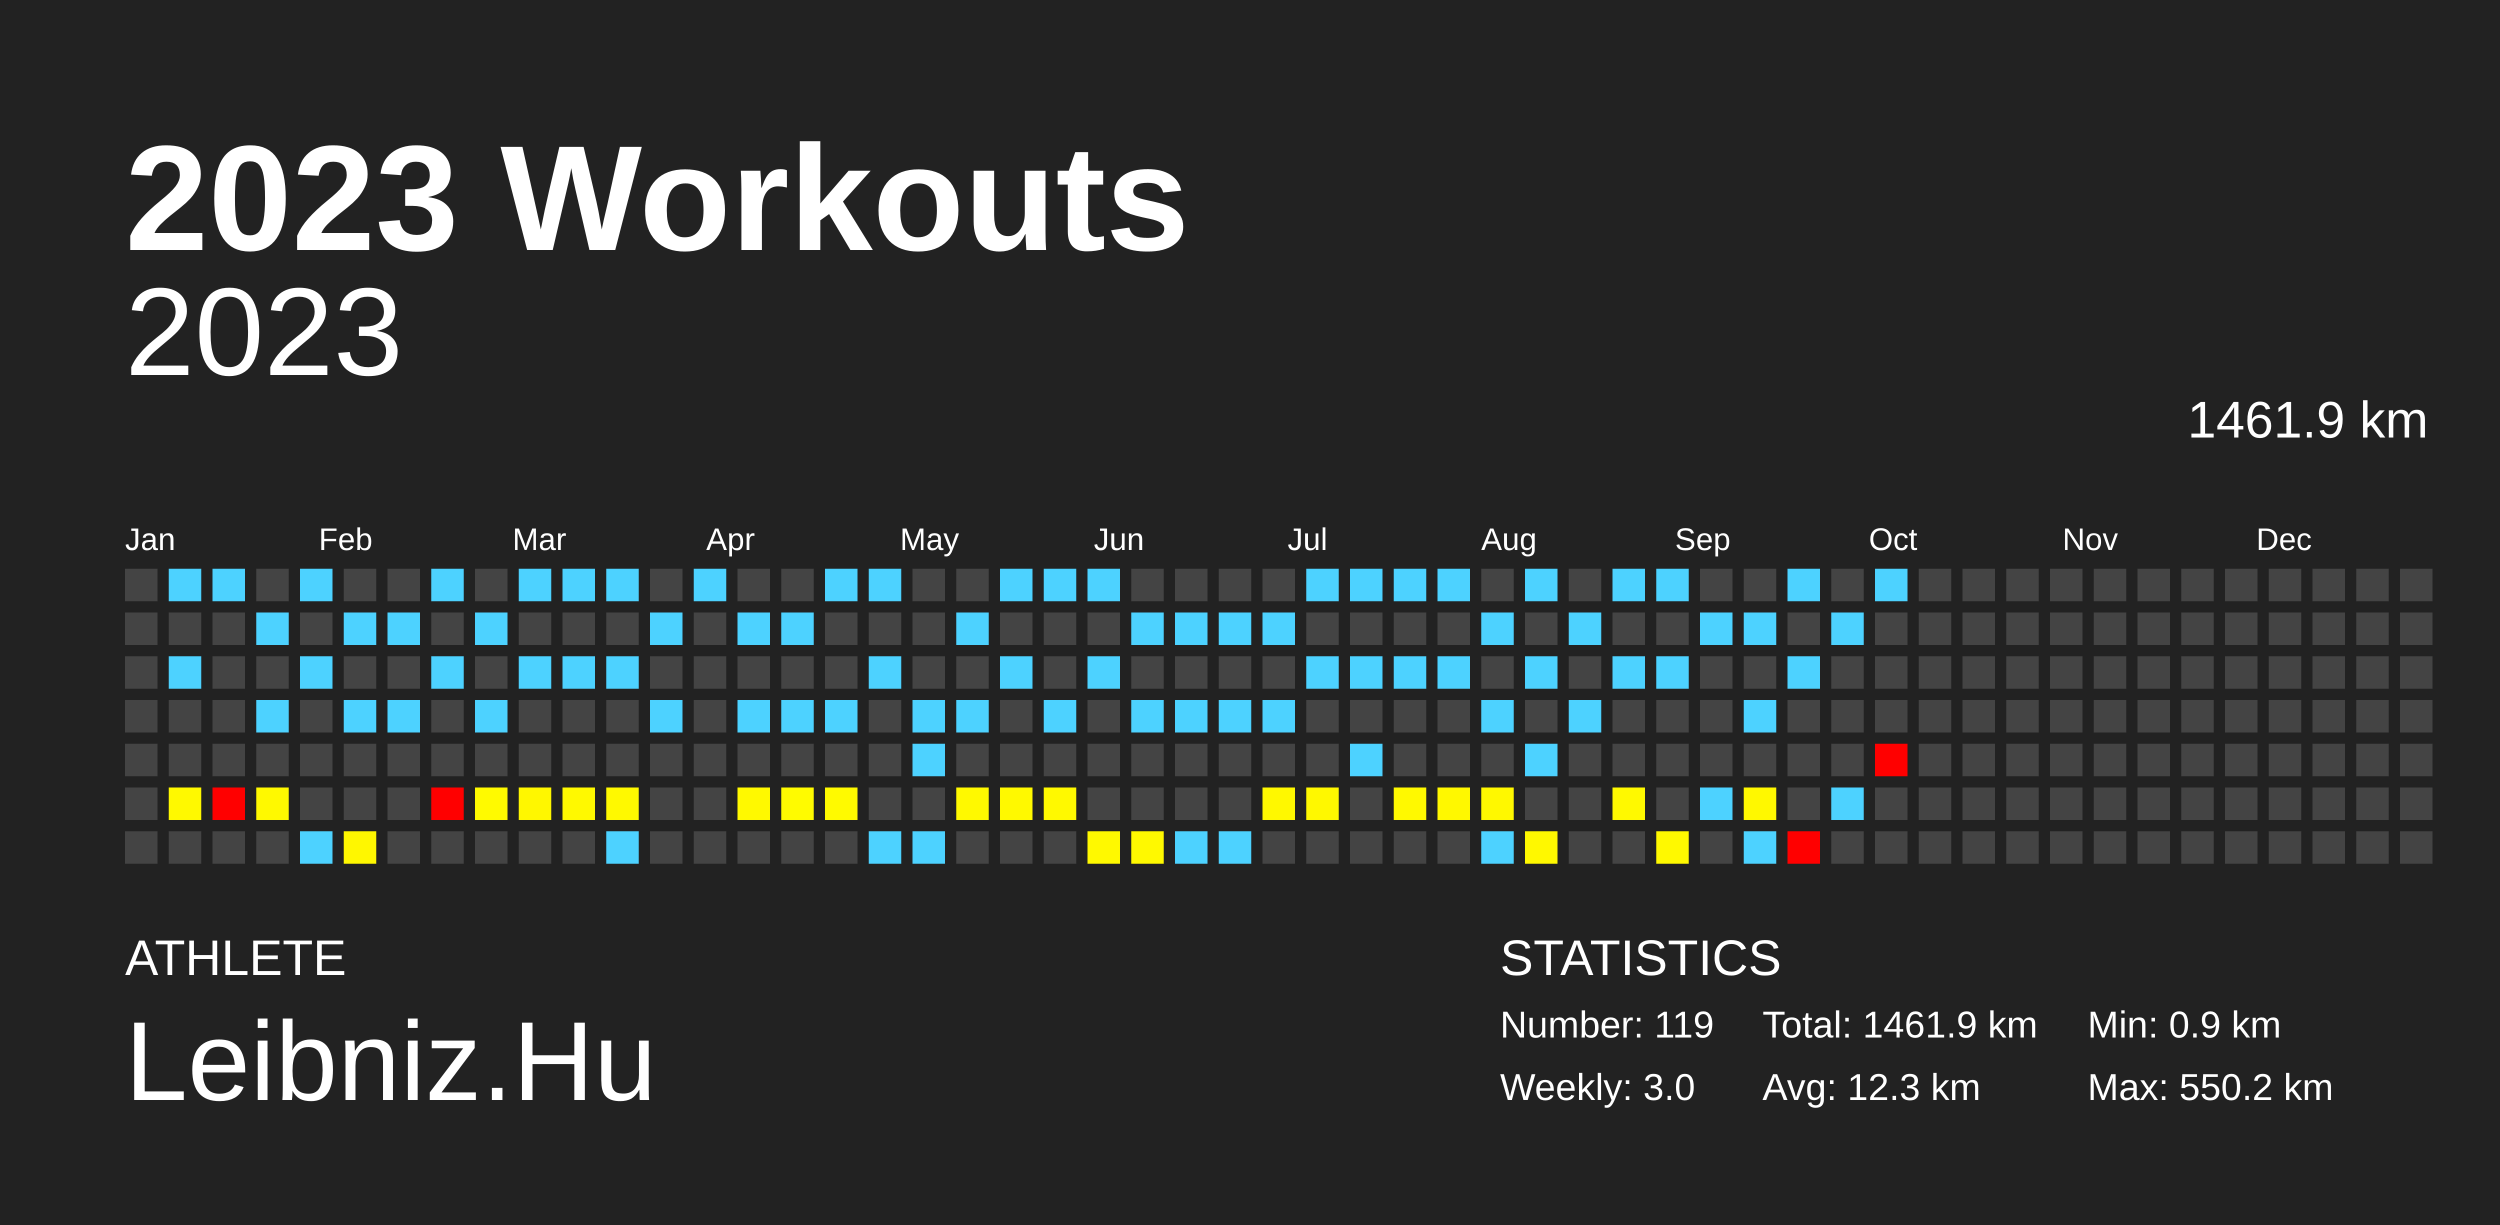
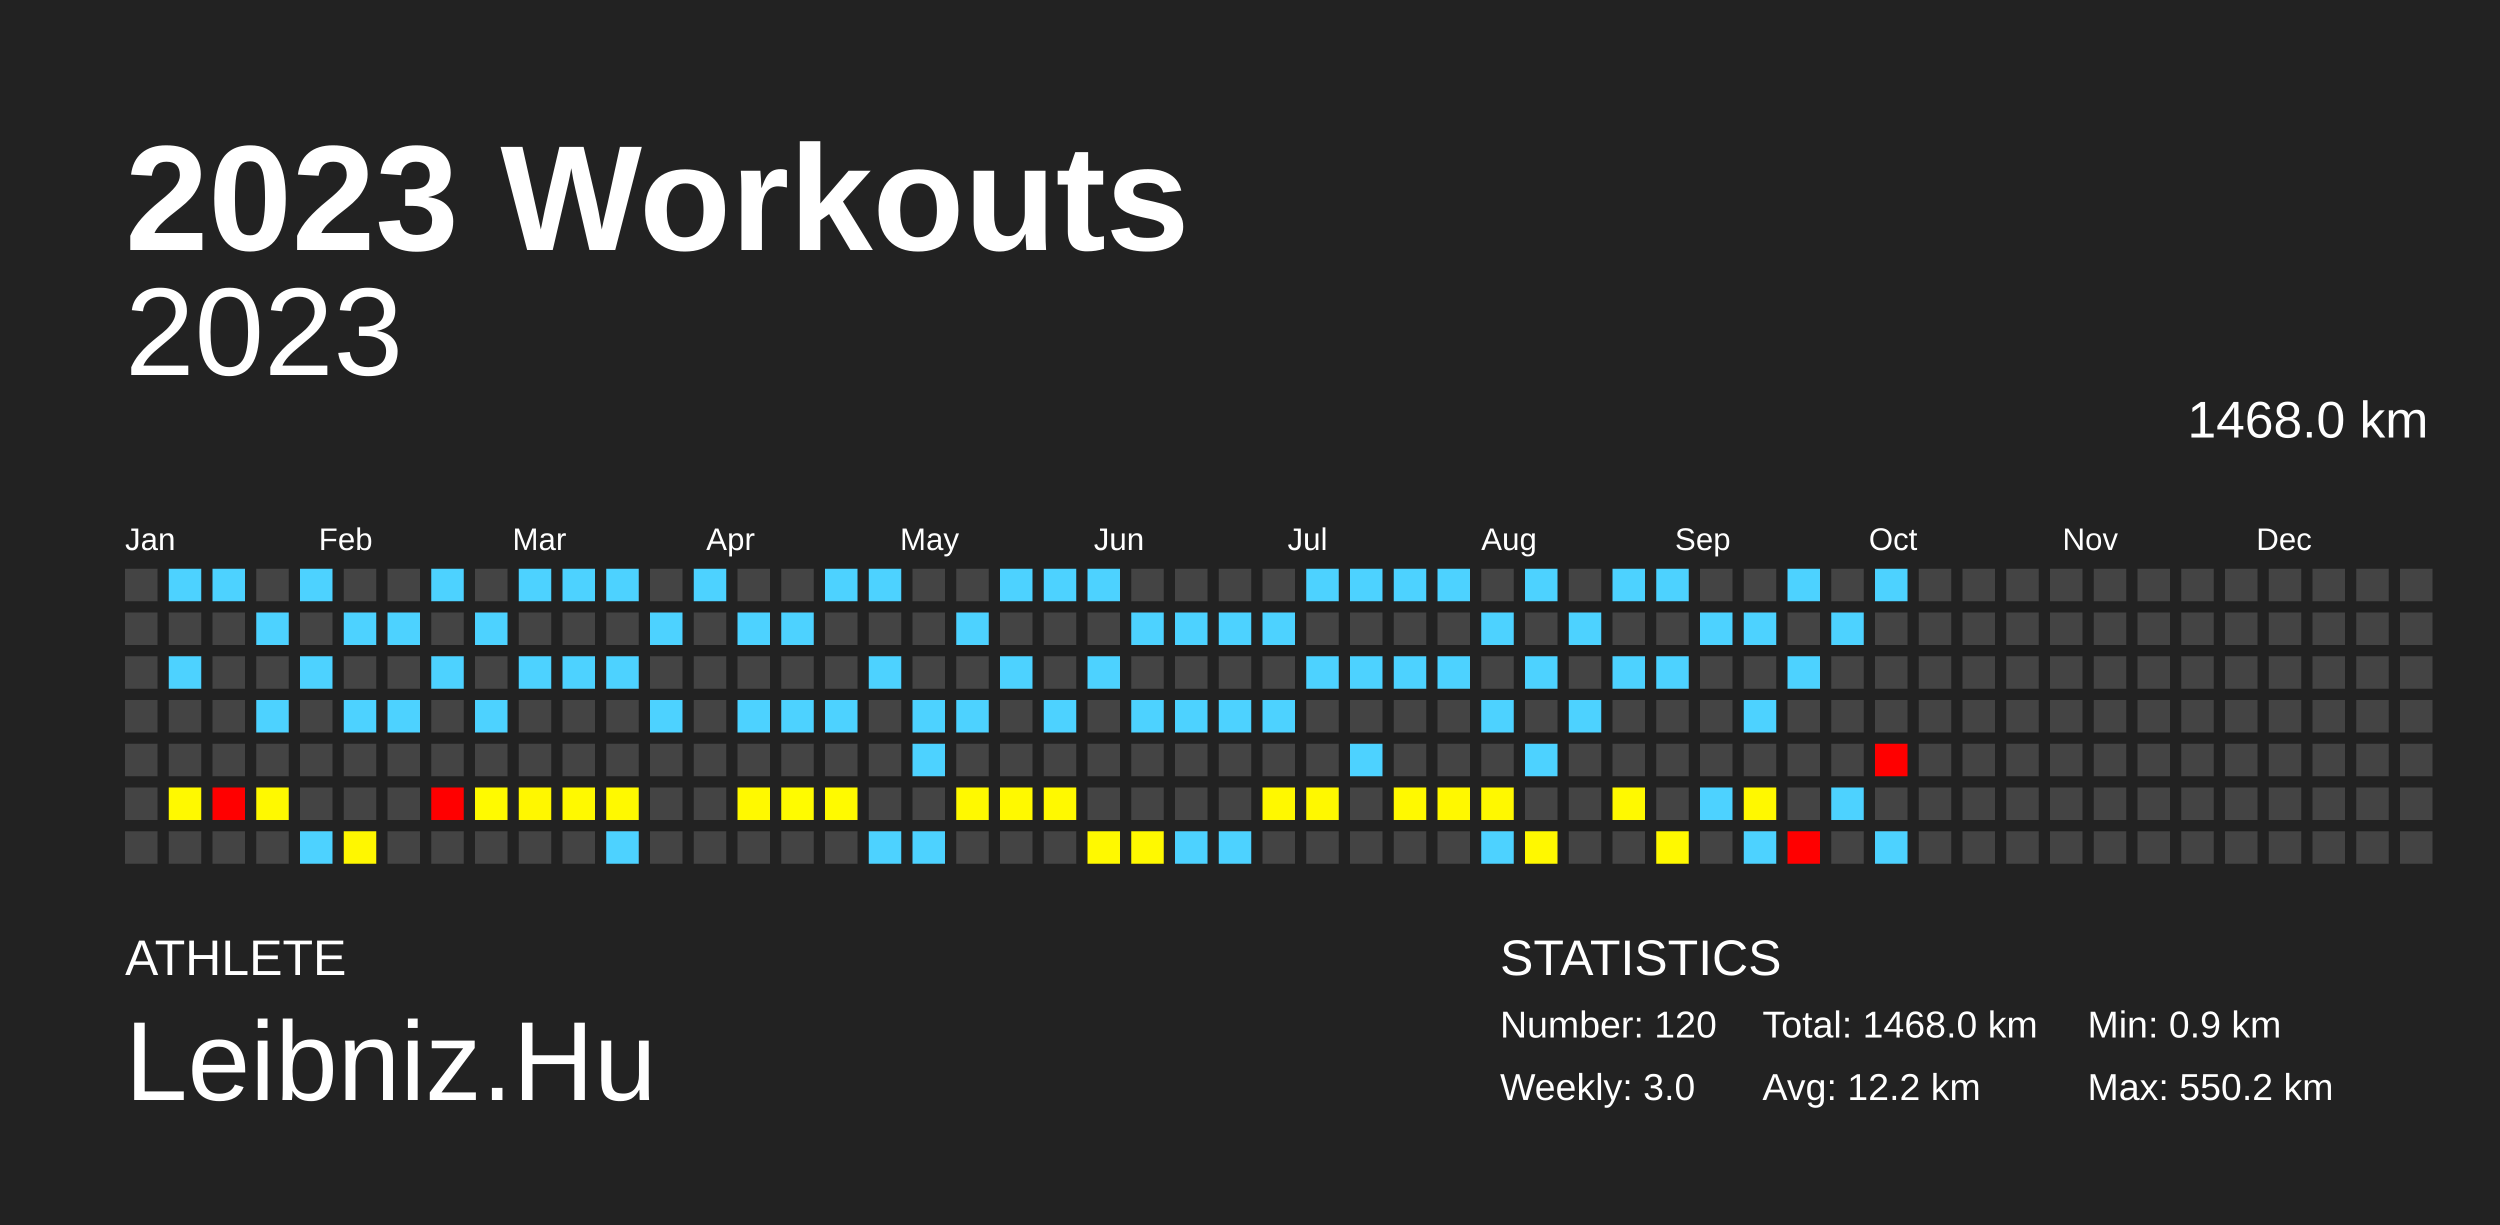
<svg xmlns="http://www.w3.org/2000/svg" baseProfile="full" height="98mm" version="1.1" viewBox="0,0,200,98" width="200mm">
  <defs />
  <rect fill="#222222" height="98" width="200" x="0" y="0" />
  <text fill="#FFFFFF" style="font-size:12px; font-family:Arial; font-weight:bold;" x="10" y="20">2023 Workouts</text>
  <text fill="#FFFFFF" style="font-size:4px; font-family:Arial" x="10" y="78">ATHLETE</text>
  <text fill="#FFFFFF" style="font-size:9px; font-family:Arial" x="10" y="88">Leibniz.Hu</text>
  <text fill="#FFFFFF" style="font-size:4px; font-family:Arial" x="120" y="78">STATISTICS</text>
-   <text fill="#FFFFFF" style="font-size:3px; font-family:Arial" x="120" y="83">Number: 119</text>
+   <text fill="#FFFFFF" style="font-size:3px; font-family:Arial" x="120" y="83">Number: 120</text>
  <text fill="#FFFFFF" style="font-size:3px; font-family:Arial" x="120" y="88">Weekly: 3.0</text>
-   <text fill="#FFFFFF" style="font-size:3px; font-family:Arial" x="141" y="83">Total: 1461.9 km</text>
-   <text fill="#FFFFFF" style="font-size:3px; font-family:Arial" x="141" y="88">Avg: 12.3 km</text>
+   <text fill="#FFFFFF" style="font-size:3px; font-family:Arial" x="141" y="83">Total: 1468.0 km</text>
+   <text fill="#FFFFFF" style="font-size:3px; font-family:Arial" x="141" y="88">Avg: 12.2 km</text>
  <text fill="#FFFFFF" style="font-size:3px; font-family:Arial" x="167" y="83">Min: 0.9 km</text>
  <text fill="#FFFFFF" style="font-size:3px; font-family:Arial" x="167" y="88">Max: 550.2 km</text>
  <text alignment-baseline="hanging" fill="#FFFFFF" style="font-size:10.0px; font-family:Arial;" x="10" y="30">2023</text>
-   <text alignment-baseline="hanging" fill="#FFFFFF" style="font-size:4.125px; font-family:Arial;" x="175" y="35">1461.9 km</text>
+   <text alignment-baseline="hanging" fill="#FFFFFF" style="font-size:4.125px; font-family:Arial;" x="175" y="35">1468.0 km</text>
  <text fill="#FFFFFF" style="font-size:2.5px; font-family:Arial" x="10.0" y="44">Jan</text>
  <text fill="#FFFFFF" style="font-size:2.5px; font-family:Arial" x="25.5" y="44">Feb</text>
  <text fill="#FFFFFF" style="font-size:2.5px; font-family:Arial" x="41.0" y="44">Mar</text>
  <text fill="#FFFFFF" style="font-size:2.5px; font-family:Arial" x="56.5" y="44">Apr</text>
  <text fill="#FFFFFF" style="font-size:2.5px; font-family:Arial" x="72.0" y="44">May</text>
  <text fill="#FFFFFF" style="font-size:2.5px; font-family:Arial" x="87.5" y="44">Jun</text>
  <text fill="#FFFFFF" style="font-size:2.5px; font-family:Arial" x="103.0" y="44">Jul</text>
  <text fill="#FFFFFF" style="font-size:2.5px; font-family:Arial" x="118.5" y="44">Aug</text>
  <text fill="#FFFFFF" style="font-size:2.5px; font-family:Arial" x="134.0" y="44">Sep</text>
  <text fill="#FFFFFF" style="font-size:2.5px; font-family:Arial" x="149.5" y="44">Oct</text>
  <text fill="#FFFFFF" style="font-size:2.5px; font-family:Arial" x="165.0" y="44">Nov</text>
  <text fill="#FFFFFF" style="font-size:2.5px; font-family:Arial" x="180.5" y="44">Dec</text>
  <rect fill="#444444" height="2.6" width="2.6" x="10.0" y="45.5" />
  <rect fill="#444444" height="2.6" width="2.6" x="10.0" y="49.0" />
  <rect fill="#444444" height="2.6" width="2.6" x="10.0" y="52.5" />
  <rect fill="#444444" height="2.6" width="2.6" x="10.0" y="56.0" />
  <rect fill="#444444" height="2.6" width="2.6" x="10.0" y="59.5" />
  <rect fill="#444444" height="2.6" width="2.6" x="10.0" y="63.0" />
  <rect fill="#444444" height="2.6" width="2.6" x="10.0" y="66.5" />
  <rect fill="#4dd2ff" height="2.6" width="2.6" x="13.5" y="45.5" />
  <rect fill="#444444" height="2.6" width="2.6" x="13.5" y="49.0" />
  <rect fill="#4dd2ff" height="2.6" width="2.6" x="13.5" y="52.5" />
  <rect fill="#444444" height="2.6" width="2.6" x="13.5" y="56.0" />
  <rect fill="#444444" height="2.6" width="2.6" x="13.5" y="59.5" />
  <rect fill="#fff900" height="2.6" width="2.6" x="13.5" y="63.0" />
  <rect fill="#444444" height="2.6" width="2.6" x="13.5" y="66.5" />
  <rect fill="#4dd2ff" height="2.6" width="2.6" x="17.0" y="45.5" />
  <rect fill="#444444" height="2.6" width="2.6" x="17.0" y="49.0" />
  <rect fill="#444444" height="2.6" width="2.6" x="17.0" y="52.5" />
  <rect fill="#444444" height="2.6" width="2.6" x="17.0" y="56.0" />
  <rect fill="#444444" height="2.6" width="2.6" x="17.0" y="59.5" />
  <rect fill="red" height="2.6" width="2.6" x="17.0" y="63.0" />
  <rect fill="#444444" height="2.6" width="2.6" x="17.0" y="66.5" />
  <rect fill="#444444" height="2.6" width="2.6" x="20.5" y="45.5" />
  <rect fill="#4dd2ff" height="2.6" width="2.6" x="20.5" y="49.0" />
  <rect fill="#444444" height="2.6" width="2.6" x="20.5" y="52.5" />
  <rect fill="#4dd2ff" height="2.6" width="2.6" x="20.5" y="56.0" />
  <rect fill="#444444" height="2.6" width="2.6" x="20.5" y="59.5" />
  <rect fill="#fff900" height="2.6" width="2.6" x="20.5" y="63.0" />
  <rect fill="#444444" height="2.6" width="2.6" x="20.5" y="66.5" />
  <rect fill="#4dd2ff" height="2.6" width="2.6" x="24.0" y="45.5" />
  <rect fill="#444444" height="2.6" width="2.6" x="24.0" y="49.0" />
  <rect fill="#4dd2ff" height="2.6" width="2.6" x="24.0" y="52.5" />
  <rect fill="#444444" height="2.6" width="2.6" x="24.0" y="56.0" />
  <rect fill="#444444" height="2.6" width="2.6" x="24.0" y="59.5" />
  <rect fill="#444444" height="2.6" width="2.6" x="24.0" y="63.0" />
  <rect fill="#4dd2ff" height="2.6" width="2.6" x="24.0" y="66.5" />
  <rect fill="#444444" height="2.6" width="2.6" x="27.5" y="45.5" />
  <rect fill="#4dd2ff" height="2.6" width="2.6" x="27.5" y="49.0" />
  <rect fill="#444444" height="2.6" width="2.6" x="27.5" y="52.5" />
  <rect fill="#4dd2ff" height="2.6" width="2.6" x="27.5" y="56.0" />
  <rect fill="#444444" height="2.6" width="2.6" x="27.5" y="59.5" />
  <rect fill="#444444" height="2.6" width="2.6" x="27.5" y="63.0" />
  <rect fill="#fff700" height="2.6" width="2.6" x="27.5" y="66.5" />
  <rect fill="#444444" height="2.6" width="2.6" x="31.0" y="45.5" />
  <rect fill="#4dd2ff" height="2.6" width="2.6" x="31.0" y="49.0" />
  <rect fill="#444444" height="2.6" width="2.6" x="31.0" y="52.5" />
  <rect fill="#4dd2ff" height="2.6" width="2.6" x="31.0" y="56.0" />
  <rect fill="#444444" height="2.6" width="2.6" x="31.0" y="59.5" />
  <rect fill="#444444" height="2.6" width="2.6" x="31.0" y="63.0" />
  <rect fill="#444444" height="2.6" width="2.6" x="31.0" y="66.5" />
  <rect fill="#4dd2ff" height="2.6" width="2.6" x="34.5" y="45.5" />
  <rect fill="#444444" height="2.6" width="2.6" x="34.5" y="49.0" />
  <rect fill="#4dd2ff" height="2.6" width="2.6" x="34.5" y="52.5" />
  <rect fill="#444444" height="2.6" width="2.6" x="34.5" y="56.0" />
  <rect fill="#444444" height="2.6" width="2.6" x="34.5" y="59.5" />
  <rect fill="red" height="2.6" width="2.6" x="34.5" y="63.0" />
  <rect fill="#444444" height="2.6" width="2.6" x="34.5" y="66.5" />
  <rect fill="#444444" height="2.6" width="2.6" x="38.0" y="45.5" />
  <rect fill="#4dd2ff" height="2.6" width="2.6" x="38.0" y="49.0" />
  <rect fill="#444444" height="2.6" width="2.6" x="38.0" y="52.5" />
  <rect fill="#4dd2ff" height="2.6" width="2.6" x="38.0" y="56.0" />
  <rect fill="#444444" height="2.6" width="2.6" x="38.0" y="59.5" />
  <rect fill="#fffa00" height="2.6" width="2.6" x="38.0" y="63.0" />
  <rect fill="#444444" height="2.6" width="2.6" x="38.0" y="66.5" />
  <rect fill="#4dd2ff" height="2.6" width="2.6" x="41.5" y="45.5" />
  <rect fill="#444444" height="2.6" width="2.6" x="41.5" y="49.0" />
  <rect fill="#4dd2ff" height="2.6" width="2.6" x="41.5" y="52.5" />
  <rect fill="#444444" height="2.6" width="2.6" x="41.5" y="56.0" />
  <rect fill="#444444" height="2.6" width="2.6" x="41.5" y="59.5" />
  <rect fill="#fff700" height="2.6" width="2.6" x="41.5" y="63.0" />
  <rect fill="#444444" height="2.6" width="2.6" x="41.5" y="66.5" />
  <rect fill="#4dd2ff" height="2.6" width="2.6" x="45.0" y="45.5" />
  <rect fill="#444444" height="2.6" width="2.6" x="45.0" y="49.0" />
  <rect fill="#4dd2ff" height="2.6" width="2.6" x="45.0" y="52.5" />
  <rect fill="#444444" height="2.6" width="2.6" x="45.0" y="56.0" />
  <rect fill="#444444" height="2.6" width="2.6" x="45.0" y="59.5" />
  <rect fill="#fff900" height="2.6" width="2.6" x="45.0" y="63.0" />
  <rect fill="#444444" height="2.6" width="2.6" x="45.0" y="66.5" />
  <rect fill="#4dd2ff" height="2.6" width="2.6" x="48.5" y="45.5" />
  <rect fill="#444444" height="2.6" width="2.6" x="48.5" y="49.0" />
  <rect fill="#4dd2ff" height="2.6" width="2.6" x="48.5" y="52.5" />
  <rect fill="#444444" height="2.6" width="2.6" x="48.5" y="56.0" />
  <rect fill="#444444" height="2.6" width="2.6" x="48.5" y="59.5" />
  <rect fill="#fff900" height="2.6" width="2.6" x="48.5" y="63.0" />
  <rect fill="#4dd2ff" height="2.6" width="2.6" x="48.5" y="66.5" />
  <rect fill="#444444" height="2.6" width="2.6" x="52.0" y="45.5" />
  <rect fill="#4dd2ff" height="2.6" width="2.6" x="52.0" y="49.0" />
  <rect fill="#444444" height="2.6" width="2.6" x="52.0" y="52.5" />
  <rect fill="#4dd2ff" height="2.6" width="2.6" x="52.0" y="56.0" />
  <rect fill="#444444" height="2.6" width="2.6" x="52.0" y="59.5" />
  <rect fill="#444444" height="2.6" width="2.6" x="52.0" y="63.0" />
  <rect fill="#444444" height="2.6" width="2.6" x="52.0" y="66.5" />
  <rect fill="#4dd2ff" height="2.6" width="2.6" x="55.5" y="45.5" />
  <rect fill="#444444" height="2.6" width="2.6" x="55.5" y="49.0" />
  <rect fill="#444444" height="2.6" width="2.6" x="55.5" y="52.5" />
  <rect fill="#444444" height="2.6" width="2.6" x="55.5" y="56.0" />
  <rect fill="#444444" height="2.6" width="2.6" x="55.5" y="59.5" />
  <rect fill="#444444" height="2.6" width="2.6" x="55.5" y="63.0" />
  <rect fill="#444444" height="2.6" width="2.6" x="55.5" y="66.5" />
  <rect fill="#444444" height="2.6" width="2.6" x="59.0" y="45.5" />
  <rect fill="#4dd2ff" height="2.6" width="2.6" x="59.0" y="49.0" />
  <rect fill="#444444" height="2.6" width="2.6" x="59.0" y="52.5" />
  <rect fill="#4dd2ff" height="2.6" width="2.6" x="59.0" y="56.0" />
  <rect fill="#444444" height="2.6" width="2.6" x="59.0" y="59.5" />
  <rect fill="#fff900" height="2.6" width="2.6" x="59.0" y="63.0" />
  <rect fill="#444444" height="2.6" width="2.6" x="59.0" y="66.5" />
  <rect fill="#444444" height="2.6" width="2.6" x="62.5" y="45.5" />
  <rect fill="#4dd2ff" height="2.6" width="2.6" x="62.5" y="49.0" />
  <rect fill="#444444" height="2.6" width="2.6" x="62.5" y="52.5" />
  <rect fill="#4dd2ff" height="2.6" width="2.6" x="62.5" y="56.0" />
  <rect fill="#444444" height="2.6" width="2.6" x="62.5" y="59.5" />
  <rect fill="#fffb00" height="2.6" width="2.6" x="62.5" y="63.0" />
  <rect fill="#444444" height="2.6" width="2.6" x="62.5" y="66.5" />
  <rect fill="#4dd2ff" height="2.6" width="2.6" x="66.0" y="45.5" />
  <rect fill="#444444" height="2.6" width="2.6" x="66.0" y="49.0" />
  <rect fill="#444444" height="2.6" width="2.6" x="66.0" y="52.5" />
  <rect fill="#4dd2ff" height="2.6" width="2.6" x="66.0" y="56.0" />
  <rect fill="#444444" height="2.6" width="2.6" x="66.0" y="59.5" />
  <rect fill="#fffa00" height="2.6" width="2.6" x="66.0" y="63.0" />
  <rect fill="#444444" height="2.6" width="2.6" x="66.0" y="66.5" />
  <rect fill="#4dd2ff" height="2.6" width="2.6" x="69.5" y="45.5" />
  <rect fill="#444444" height="2.6" width="2.6" x="69.5" y="49.0" />
  <rect fill="#4dd2ff" height="2.6" width="2.6" x="69.5" y="52.5" />
  <rect fill="#444444" height="2.6" width="2.6" x="69.5" y="56.0" />
  <rect fill="#444444" height="2.6" width="2.6" x="69.5" y="59.5" />
  <rect fill="#444444" height="2.6" width="2.6" x="69.5" y="63.0" />
  <rect fill="#4dd2ff" height="2.6" width="2.6" x="69.5" y="66.5" />
  <rect fill="#444444" height="2.6" width="2.6" x="73.0" y="45.5" />
  <rect fill="#444444" height="2.6" width="2.6" x="73.0" y="49.0" />
  <rect fill="#444444" height="2.6" width="2.6" x="73.0" y="52.5" />
  <rect fill="#4dd2ff" height="2.6" width="2.6" x="73.0" y="56.0" />
  <rect fill="#4dd2ff" height="2.6" width="2.6" x="73.0" y="59.5" />
  <rect fill="#444444" height="2.6" width="2.6" x="73.0" y="63.0" />
  <rect fill="#4dd2ff" height="2.6" width="2.6" x="73.0" y="66.5" />
  <rect fill="#444444" height="2.6" width="2.6" x="76.5" y="45.5" />
  <rect fill="#4dd2ff" height="2.6" width="2.6" x="76.5" y="49.0" />
  <rect fill="#444444" height="2.6" width="2.6" x="76.5" y="52.5" />
  <rect fill="#4dd2ff" height="2.6" width="2.6" x="76.5" y="56.0" />
  <rect fill="#444444" height="2.6" width="2.6" x="76.5" y="59.5" />
  <rect fill="#fff900" height="2.6" width="2.6" x="76.5" y="63.0" />
  <rect fill="#444444" height="2.6" width="2.6" x="76.5" y="66.5" />
  <rect fill="#4dd2ff" height="2.6" width="2.6" x="80.0" y="45.5" />
  <rect fill="#444444" height="2.6" width="2.6" x="80.0" y="49.0" />
  <rect fill="#4dd2ff" height="2.6" width="2.6" x="80.0" y="52.5" />
  <rect fill="#444444" height="2.6" width="2.6" x="80.0" y="56.0" />
  <rect fill="#444444" height="2.6" width="2.6" x="80.0" y="59.5" />
  <rect fill="#fff900" height="2.6" width="2.6" x="80.0" y="63.0" />
  <rect fill="#444444" height="2.6" width="2.6" x="80.0" y="66.5" />
  <rect fill="#4dd2ff" height="2.6" width="2.6" x="83.5" y="45.5" />
  <rect fill="#444444" height="2.6" width="2.6" x="83.5" y="49.0" />
  <rect fill="#444444" height="2.6" width="2.6" x="83.5" y="52.5" />
  <rect fill="#4dd2ff" height="2.6" width="2.6" x="83.5" y="56.0" />
  <rect fill="#444444" height="2.6" width="2.6" x="83.5" y="59.5" />
  <rect fill="#fff900" height="2.6" width="2.6" x="83.5" y="63.0" />
  <rect fill="#444444" height="2.6" width="2.6" x="83.5" y="66.5" />
  <rect fill="#4dd2ff" height="2.6" width="2.6" x="87.0" y="45.5" />
  <rect fill="#444444" height="2.6" width="2.6" x="87.0" y="49.0" />
  <rect fill="#4dd2ff" height="2.6" width="2.6" x="87.0" y="52.5" />
  <rect fill="#444444" height="2.6" width="2.6" x="87.0" y="56.0" />
  <rect fill="#444444" height="2.6" width="2.6" x="87.0" y="59.5" />
  <rect fill="#444444" height="2.6" width="2.6" x="87.0" y="63.0" />
  <rect fill="#fff900" height="2.6" width="2.6" x="87.0" y="66.5" />
  <rect fill="#444444" height="2.6" width="2.6" x="90.5" y="45.5" />
  <rect fill="#4dd2ff" height="2.6" width="2.6" x="90.5" y="49.0" />
  <rect fill="#444444" height="2.6" width="2.6" x="90.5" y="52.5" />
  <rect fill="#4dd2ff" height="2.6" width="2.6" x="90.5" y="56.0" />
  <rect fill="#444444" height="2.6" width="2.6" x="90.5" y="59.5" />
  <rect fill="#444444" height="2.6" width="2.6" x="90.5" y="63.0" />
  <rect fill="#fff900" height="2.6" width="2.6" x="90.5" y="66.5" />
  <rect fill="#444444" height="2.6" width="2.6" x="94.0" y="45.5" />
  <rect fill="#4dd2ff" height="2.6" width="2.6" x="94.0" y="49.0" />
  <rect fill="#444444" height="2.6" width="2.6" x="94.0" y="52.5" />
  <rect fill="#4dd2ff" height="2.6" width="2.6" x="94.0" y="56.0" />
  <rect fill="#444444" height="2.6" width="2.6" x="94.0" y="59.5" />
  <rect fill="#444444" height="2.6" width="2.6" x="94.0" y="63.0" />
  <rect fill="#4dd2ff" height="2.6" width="2.6" x="94.0" y="66.5" />
  <rect fill="#444444" height="2.6" width="2.6" x="97.5" y="45.5" />
  <rect fill="#4dd2ff" height="2.6" width="2.6" x="97.5" y="49.0" />
  <rect fill="#444444" height="2.6" width="2.6" x="97.5" y="52.5" />
  <rect fill="#4dd2ff" height="2.6" width="2.6" x="97.5" y="56.0" />
  <rect fill="#444444" height="2.6" width="2.6" x="97.5" y="59.5" />
  <rect fill="#444444" height="2.6" width="2.6" x="97.5" y="63.0" />
  <rect fill="#4dd2ff" height="2.6" width="2.6" x="97.5" y="66.5" />
  <rect fill="#444444" height="2.6" width="2.6" x="101.0" y="45.5" />
  <rect fill="#4dd2ff" height="2.6" width="2.6" x="101.0" y="49.0" />
  <rect fill="#444444" height="2.6" width="2.6" x="101.0" y="52.5" />
  <rect fill="#4dd2ff" height="2.6" width="2.6" x="101.0" y="56.0" />
  <rect fill="#444444" height="2.6" width="2.6" x="101.0" y="59.5" />
  <rect fill="#fff800" height="2.6" width="2.6" x="101.0" y="63.0" />
  <rect fill="#444444" height="2.6" width="2.6" x="101.0" y="66.5" />
  <rect fill="#4dd2ff" height="2.6" width="2.6" x="104.5" y="45.5" />
  <rect fill="#444444" height="2.6" width="2.6" x="104.5" y="49.0" />
  <rect fill="#4dd2ff" height="2.6" width="2.6" x="104.5" y="52.5" />
  <rect fill="#444444" height="2.6" width="2.6" x="104.5" y="56.0" />
  <rect fill="#444444" height="2.6" width="2.6" x="104.5" y="59.5" />
  <rect fill="#fff800" height="2.6" width="2.6" x="104.5" y="63.0" />
  <rect fill="#444444" height="2.6" width="2.6" x="104.5" y="66.5" />
  <rect fill="#4dd2ff" height="2.6" width="2.6" x="108.0" y="45.5" />
  <rect fill="#444444" height="2.6" width="2.6" x="108.0" y="49.0" />
  <rect fill="#4dd2ff" height="2.6" width="2.6" x="108.0" y="52.5" />
  <rect fill="#444444" height="2.6" width="2.6" x="108.0" y="56.0" />
  <rect fill="#4dd2ff" height="2.6" width="2.6" x="108.0" y="59.5" />
  <rect fill="#444444" height="2.6" width="2.6" x="108.0" y="63.0" />
  <rect fill="#444444" height="2.6" width="2.6" x="108.0" y="66.5" />
  <rect fill="#4dd2ff" height="2.6" width="2.6" x="111.5" y="45.5" />
  <rect fill="#444444" height="2.6" width="2.6" x="111.5" y="49.0" />
  <rect fill="#4dd2ff" height="2.6" width="2.6" x="111.5" y="52.5" />
  <rect fill="#444444" height="2.6" width="2.6" x="111.5" y="56.0" />
  <rect fill="#444444" height="2.6" width="2.6" x="111.5" y="59.5" />
  <rect fill="#fff900" height="2.6" width="2.6" x="111.5" y="63.0" />
  <rect fill="#444444" height="2.6" width="2.6" x="111.5" y="66.5" />
  <rect fill="#4dd2ff" height="2.6" width="2.6" x="115.0" y="45.5" />
  <rect fill="#444444" height="2.6" width="2.6" x="115.0" y="49.0" />
  <rect fill="#4dd2ff" height="2.6" width="2.6" x="115.0" y="52.5" />
  <rect fill="#444444" height="2.6" width="2.6" x="115.0" y="56.0" />
  <rect fill="#444444" height="2.6" width="2.6" x="115.0" y="59.5" />
  <rect fill="#fff800" height="2.6" width="2.6" x="115.0" y="63.0" />
  <rect fill="#444444" height="2.6" width="2.6" x="115.0" y="66.5" />
  <rect fill="#444444" height="2.6" width="2.6" x="118.5" y="45.5" />
  <rect fill="#4dd2ff" height="2.6" width="2.6" x="118.5" y="49.0" />
  <rect fill="#444444" height="2.6" width="2.6" x="118.5" y="52.5" />
  <rect fill="#4dd2ff" height="2.6" width="2.6" x="118.5" y="56.0" />
  <rect fill="#444444" height="2.6" width="2.6" x="118.5" y="59.5" />
  <rect fill="#fff800" height="2.6" width="2.6" x="118.5" y="63.0" />
  <rect fill="#4dd2ff" height="2.6" width="2.6" x="118.5" y="66.5" />
  <rect fill="#4dd2ff" height="2.6" width="2.6" x="122.0" y="45.5" />
  <rect fill="#444444" height="2.6" width="2.6" x="122.0" y="49.0" />
  <rect fill="#4dd2ff" height="2.6" width="2.6" x="122.0" y="52.5" />
  <rect fill="#444444" height="2.6" width="2.6" x="122.0" y="56.0" />
  <rect fill="#4dd2ff" height="2.6" width="2.6" x="122.0" y="59.5" />
  <rect fill="#444444" height="2.6" width="2.6" x="122.0" y="63.0" />
  <rect fill="#fff800" height="2.6" width="2.6" x="122.0" y="66.5" />
  <rect fill="#444444" height="2.6" width="2.6" x="125.5" y="45.5" />
  <rect fill="#4dd2ff" height="2.6" width="2.6" x="125.5" y="49.0" />
  <rect fill="#444444" height="2.6" width="2.6" x="125.5" y="52.5" />
  <rect fill="#4dd2ff" height="2.6" width="2.6" x="125.5" y="56.0" />
  <rect fill="#444444" height="2.6" width="2.6" x="125.5" y="59.5" />
  <rect fill="#444444" height="2.6" width="2.6" x="125.5" y="63.0" />
  <rect fill="#444444" height="2.6" width="2.6" x="125.5" y="66.5" />
  <rect fill="#4dd2ff" height="2.6" width="2.6" x="129.0" y="45.5" />
  <rect fill="#444444" height="2.6" width="2.6" x="129.0" y="49.0" />
  <rect fill="#4dd2ff" height="2.6" width="2.6" x="129.0" y="52.5" />
  <rect fill="#444444" height="2.6" width="2.6" x="129.0" y="56.0" />
  <rect fill="#444444" height="2.6" width="2.6" x="129.0" y="59.5" />
  <rect fill="#fff900" height="2.6" width="2.6" x="129.0" y="63.0" />
  <rect fill="#444444" height="2.6" width="2.6" x="129.0" y="66.5" />
  <rect fill="#4dd2ff" height="2.6" width="2.6" x="132.5" y="45.5" />
  <rect fill="#444444" height="2.6" width="2.6" x="132.5" y="49.0" />
  <rect fill="#4dd2ff" height="2.6" width="2.6" x="132.5" y="52.5" />
  <rect fill="#444444" height="2.6" width="2.6" x="132.5" y="56.0" />
  <rect fill="#444444" height="2.6" width="2.6" x="132.5" y="59.5" />
  <rect fill="#444444" height="2.6" width="2.6" x="132.5" y="63.0" />
  <rect fill="#fff900" height="2.6" width="2.6" x="132.5" y="66.5" />
  <rect fill="#444444" height="2.6" width="2.6" x="136.0" y="45.5" />
  <rect fill="#4dd2ff" height="2.6" width="2.6" x="136.0" y="49.0" />
  <rect fill="#444444" height="2.6" width="2.6" x="136.0" y="52.5" />
  <rect fill="#444444" height="2.6" width="2.6" x="136.0" y="56.0" />
  <rect fill="#444444" height="2.6" width="2.6" x="136.0" y="59.5" />
  <rect fill="#4dd2ff" height="2.6" width="2.6" x="136.0" y="63.0" />
  <rect fill="#444444" height="2.6" width="2.6" x="136.0" y="66.5" />
  <rect fill="#444444" height="2.6" width="2.6" x="139.5" y="45.5" />
  <rect fill="#4dd2ff" height="2.6" width="2.6" x="139.5" y="49.0" />
  <rect fill="#444444" height="2.6" width="2.6" x="139.5" y="52.5" />
  <rect fill="#4dd2ff" height="2.6" width="2.6" x="139.5" y="56.0" />
  <rect fill="#444444" height="2.6" width="2.6" x="139.5" y="59.5" />
  <rect fill="#fff800" height="2.6" width="2.6" x="139.5" y="63.0" />
  <rect fill="#4dd2ff" height="2.6" width="2.6" x="139.5" y="66.5" />
  <rect fill="#4dd2ff" height="2.6" width="2.6" x="143.0" y="45.5" />
  <rect fill="#444444" height="2.6" width="2.6" x="143.0" y="49.0" />
  <rect fill="#4dd2ff" height="2.6" width="2.6" x="143.0" y="52.5" />
  <rect fill="#444444" height="2.6" width="2.6" x="143.0" y="56.0" />
  <rect fill="#444444" height="2.6" width="2.6" x="143.0" y="59.5" />
  <rect fill="#444444" height="2.6" width="2.6" x="143.0" y="63.0" />
  <rect fill="red" height="2.6" width="2.6" x="143.0" y="66.5" />
  <rect fill="#444444" height="2.6" width="2.6" x="146.5" y="45.5" />
  <rect fill="#4dd2ff" height="2.6" width="2.6" x="146.5" y="49.0" />
  <rect fill="#444444" height="2.6" width="2.6" x="146.5" y="52.5" />
  <rect fill="#444444" height="2.6" width="2.6" x="146.5" y="56.0" />
  <rect fill="#444444" height="2.6" width="2.6" x="146.5" y="59.5" />
  <rect fill="#4dd2ff" height="2.6" width="2.6" x="146.5" y="63.0" />
  <rect fill="#444444" height="2.6" width="2.6" x="146.5" y="66.5" />
  <rect fill="#4dd2ff" height="2.6" width="2.6" x="150.0" y="45.5" />
  <rect fill="#444444" height="2.6" width="2.6" x="150.0" y="49.0" />
  <rect fill="#444444" height="2.6" width="2.6" x="150.0" y="52.5" />
  <rect fill="#444444" height="2.6" width="2.6" x="150.0" y="56.0" />
  <rect fill="red" height="2.6" width="2.6" x="150.0" y="59.5" />
  <rect fill="#444444" height="2.6" width="2.6" x="150.0" y="63.0" />
-   <rect fill="#444444" height="2.6" width="2.6" x="150.0" y="66.5" />
+   <rect fill="#4dd2ff" height="2.6" width="2.6" x="150.0" y="66.5" />
  <rect fill="#444444" height="2.6" width="2.6" x="153.5" y="45.5" />
  <rect fill="#444444" height="2.6" width="2.6" x="153.5" y="49.0" />
  <rect fill="#444444" height="2.6" width="2.6" x="153.5" y="52.5" />
  <rect fill="#444444" height="2.6" width="2.6" x="153.5" y="56.0" />
  <rect fill="#444444" height="2.6" width="2.6" x="153.5" y="59.5" />
  <rect fill="#444444" height="2.6" width="2.6" x="153.5" y="63.0" />
  <rect fill="#444444" height="2.6" width="2.6" x="153.5" y="66.5" />
  <rect fill="#444444" height="2.6" width="2.6" x="157.0" y="45.5" />
  <rect fill="#444444" height="2.6" width="2.6" x="157.0" y="49.0" />
  <rect fill="#444444" height="2.6" width="2.6" x="157.0" y="52.5" />
  <rect fill="#444444" height="2.6" width="2.6" x="157.0" y="56.0" />
  <rect fill="#444444" height="2.6" width="2.6" x="157.0" y="59.5" />
  <rect fill="#444444" height="2.6" width="2.6" x="157.0" y="63.0" />
  <rect fill="#444444" height="2.6" width="2.6" x="157.0" y="66.5" />
  <rect fill="#444444" height="2.6" width="2.6" x="160.5" y="45.5" />
  <rect fill="#444444" height="2.6" width="2.6" x="160.5" y="49.0" />
  <rect fill="#444444" height="2.6" width="2.6" x="160.5" y="52.5" />
  <rect fill="#444444" height="2.6" width="2.6" x="160.5" y="56.0" />
  <rect fill="#444444" height="2.6" width="2.6" x="160.5" y="59.5" />
  <rect fill="#444444" height="2.6" width="2.6" x="160.5" y="63.0" />
  <rect fill="#444444" height="2.6" width="2.6" x="160.5" y="66.5" />
  <rect fill="#444444" height="2.6" width="2.6" x="164.0" y="45.5" />
  <rect fill="#444444" height="2.6" width="2.6" x="164.0" y="49.0" />
  <rect fill="#444444" height="2.6" width="2.6" x="164.0" y="52.5" />
  <rect fill="#444444" height="2.6" width="2.6" x="164.0" y="56.0" />
  <rect fill="#444444" height="2.6" width="2.6" x="164.0" y="59.5" />
  <rect fill="#444444" height="2.6" width="2.6" x="164.0" y="63.0" />
  <rect fill="#444444" height="2.6" width="2.6" x="164.0" y="66.5" />
  <rect fill="#444444" height="2.6" width="2.6" x="167.5" y="45.5" />
  <rect fill="#444444" height="2.6" width="2.6" x="167.5" y="49.0" />
  <rect fill="#444444" height="2.6" width="2.6" x="167.5" y="52.5" />
  <rect fill="#444444" height="2.6" width="2.6" x="167.5" y="56.0" />
  <rect fill="#444444" height="2.6" width="2.6" x="167.5" y="59.5" />
  <rect fill="#444444" height="2.6" width="2.6" x="167.5" y="63.0" />
  <rect fill="#444444" height="2.6" width="2.6" x="167.5" y="66.5" />
  <rect fill="#444444" height="2.6" width="2.6" x="171.0" y="45.5" />
  <rect fill="#444444" height="2.6" width="2.6" x="171.0" y="49.0" />
  <rect fill="#444444" height="2.6" width="2.6" x="171.0" y="52.5" />
  <rect fill="#444444" height="2.6" width="2.6" x="171.0" y="56.0" />
  <rect fill="#444444" height="2.6" width="2.6" x="171.0" y="59.5" />
  <rect fill="#444444" height="2.6" width="2.6" x="171.0" y="63.0" />
  <rect fill="#444444" height="2.6" width="2.6" x="171.0" y="66.5" />
  <rect fill="#444444" height="2.6" width="2.6" x="174.5" y="45.5" />
  <rect fill="#444444" height="2.6" width="2.6" x="174.5" y="49.0" />
  <rect fill="#444444" height="2.6" width="2.6" x="174.5" y="52.5" />
  <rect fill="#444444" height="2.6" width="2.6" x="174.5" y="56.0" />
  <rect fill="#444444" height="2.6" width="2.6" x="174.5" y="59.5" />
  <rect fill="#444444" height="2.6" width="2.6" x="174.5" y="63.0" />
  <rect fill="#444444" height="2.6" width="2.6" x="174.5" y="66.5" />
  <rect fill="#444444" height="2.6" width="2.6" x="178.0" y="45.5" />
  <rect fill="#444444" height="2.6" width="2.6" x="178.0" y="49.0" />
  <rect fill="#444444" height="2.6" width="2.6" x="178.0" y="52.5" />
  <rect fill="#444444" height="2.6" width="2.6" x="178.0" y="56.0" />
  <rect fill="#444444" height="2.6" width="2.6" x="178.0" y="59.5" />
  <rect fill="#444444" height="2.6" width="2.6" x="178.0" y="63.0" />
  <rect fill="#444444" height="2.6" width="2.6" x="178.0" y="66.5" />
  <rect fill="#444444" height="2.6" width="2.6" x="181.5" y="45.5" />
  <rect fill="#444444" height="2.6" width="2.6" x="181.5" y="49.0" />
  <rect fill="#444444" height="2.6" width="2.6" x="181.5" y="52.5" />
  <rect fill="#444444" height="2.6" width="2.6" x="181.5" y="56.0" />
  <rect fill="#444444" height="2.6" width="2.6" x="181.5" y="59.5" />
  <rect fill="#444444" height="2.6" width="2.6" x="181.5" y="63.0" />
  <rect fill="#444444" height="2.6" width="2.6" x="181.5" y="66.5" />
  <rect fill="#444444" height="2.6" width="2.6" x="185.0" y="45.5" />
  <rect fill="#444444" height="2.6" width="2.6" x="185.0" y="49.0" />
  <rect fill="#444444" height="2.6" width="2.6" x="185.0" y="52.5" />
  <rect fill="#444444" height="2.6" width="2.6" x="185.0" y="56.0" />
  <rect fill="#444444" height="2.6" width="2.6" x="185.0" y="59.5" />
  <rect fill="#444444" height="2.6" width="2.6" x="185.0" y="63.0" />
  <rect fill="#444444" height="2.6" width="2.6" x="185.0" y="66.5" />
  <rect fill="#444444" height="2.6" width="2.6" x="188.5" y="45.5" />
  <rect fill="#444444" height="2.6" width="2.6" x="188.5" y="49.0" />
  <rect fill="#444444" height="2.6" width="2.6" x="188.5" y="52.5" />
  <rect fill="#444444" height="2.6" width="2.6" x="188.5" y="56.0" />
  <rect fill="#444444" height="2.6" width="2.6" x="188.5" y="59.5" />
  <rect fill="#444444" height="2.6" width="2.6" x="188.5" y="63.0" />
  <rect fill="#444444" height="2.6" width="2.6" x="188.5" y="66.5" />
  <rect fill="#444444" height="2.6" width="2.6" x="192.0" y="45.5" />
  <rect fill="#444444" height="2.6" width="2.6" x="192.0" y="49.0" />
  <rect fill="#444444" height="2.6" width="2.6" x="192.0" y="52.5" />
  <rect fill="#444444" height="2.6" width="2.6" x="192.0" y="56.0" />
  <rect fill="#444444" height="2.6" width="2.6" x="192.0" y="59.5" />
  <rect fill="#444444" height="2.6" width="2.6" x="192.0" y="63.0" />
  <rect fill="#444444" height="2.6" width="2.6" x="192.0" y="66.5" />
</svg>
